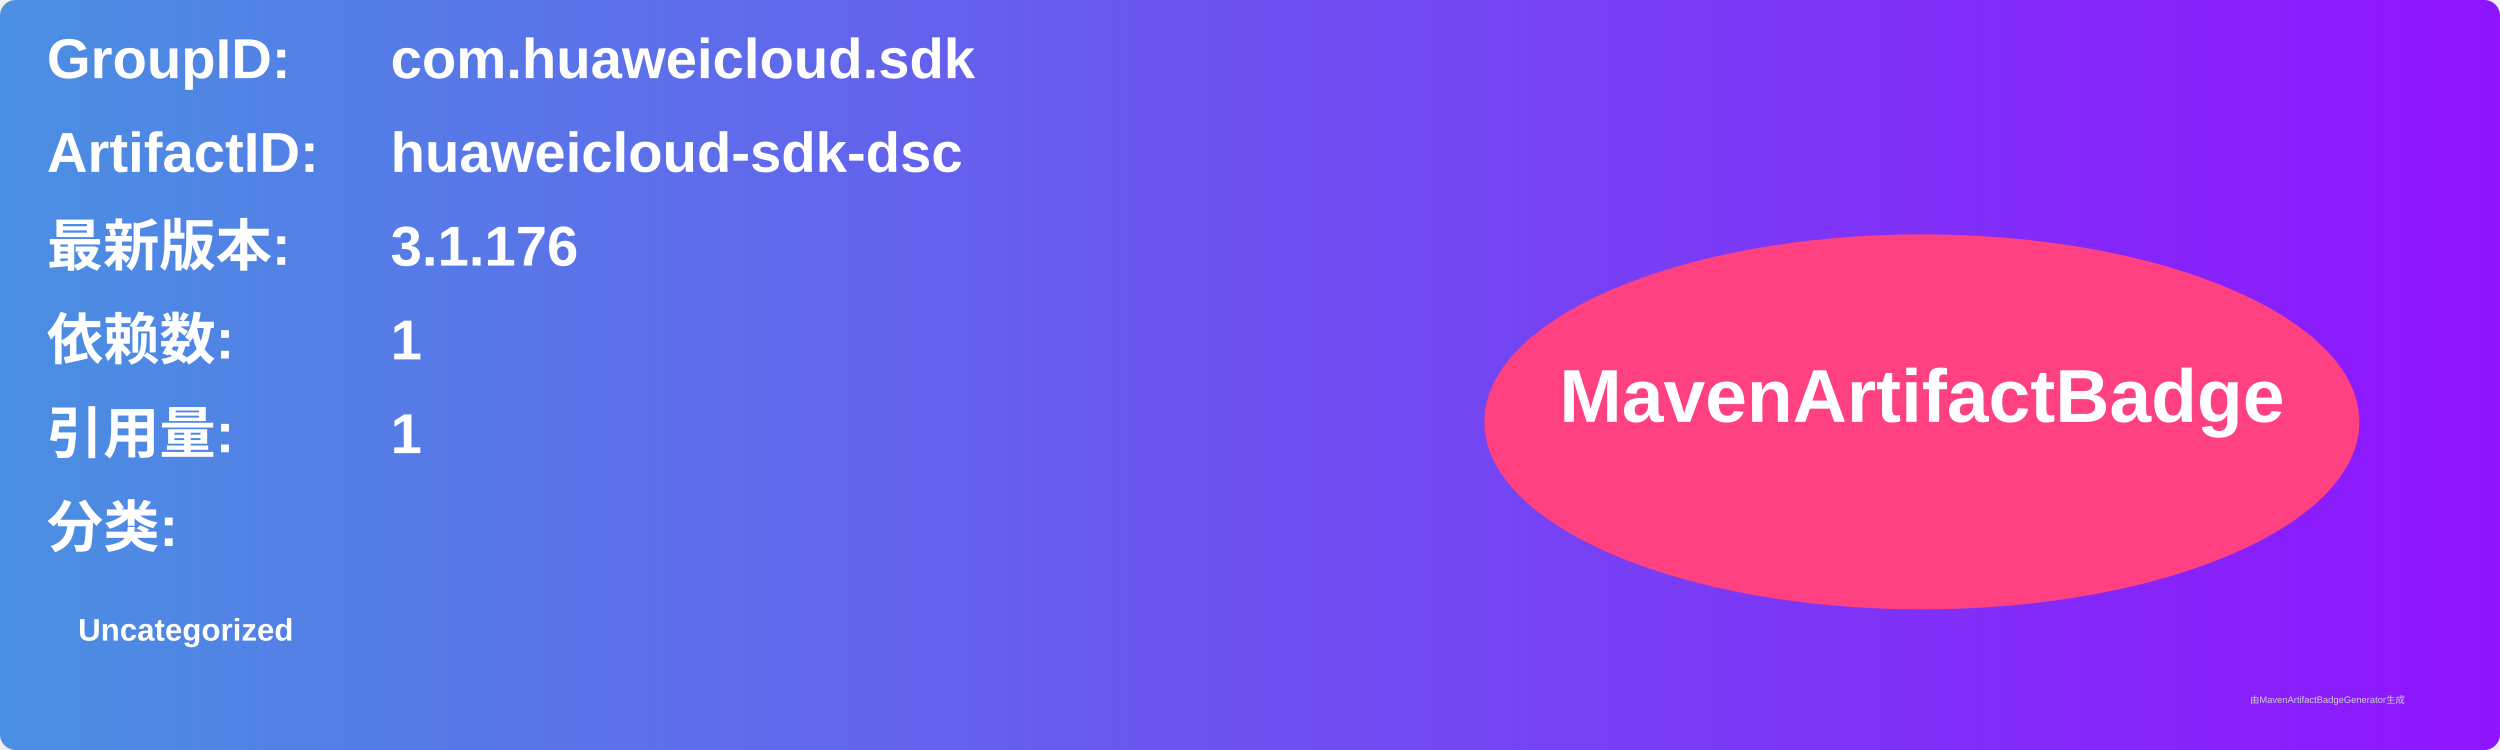
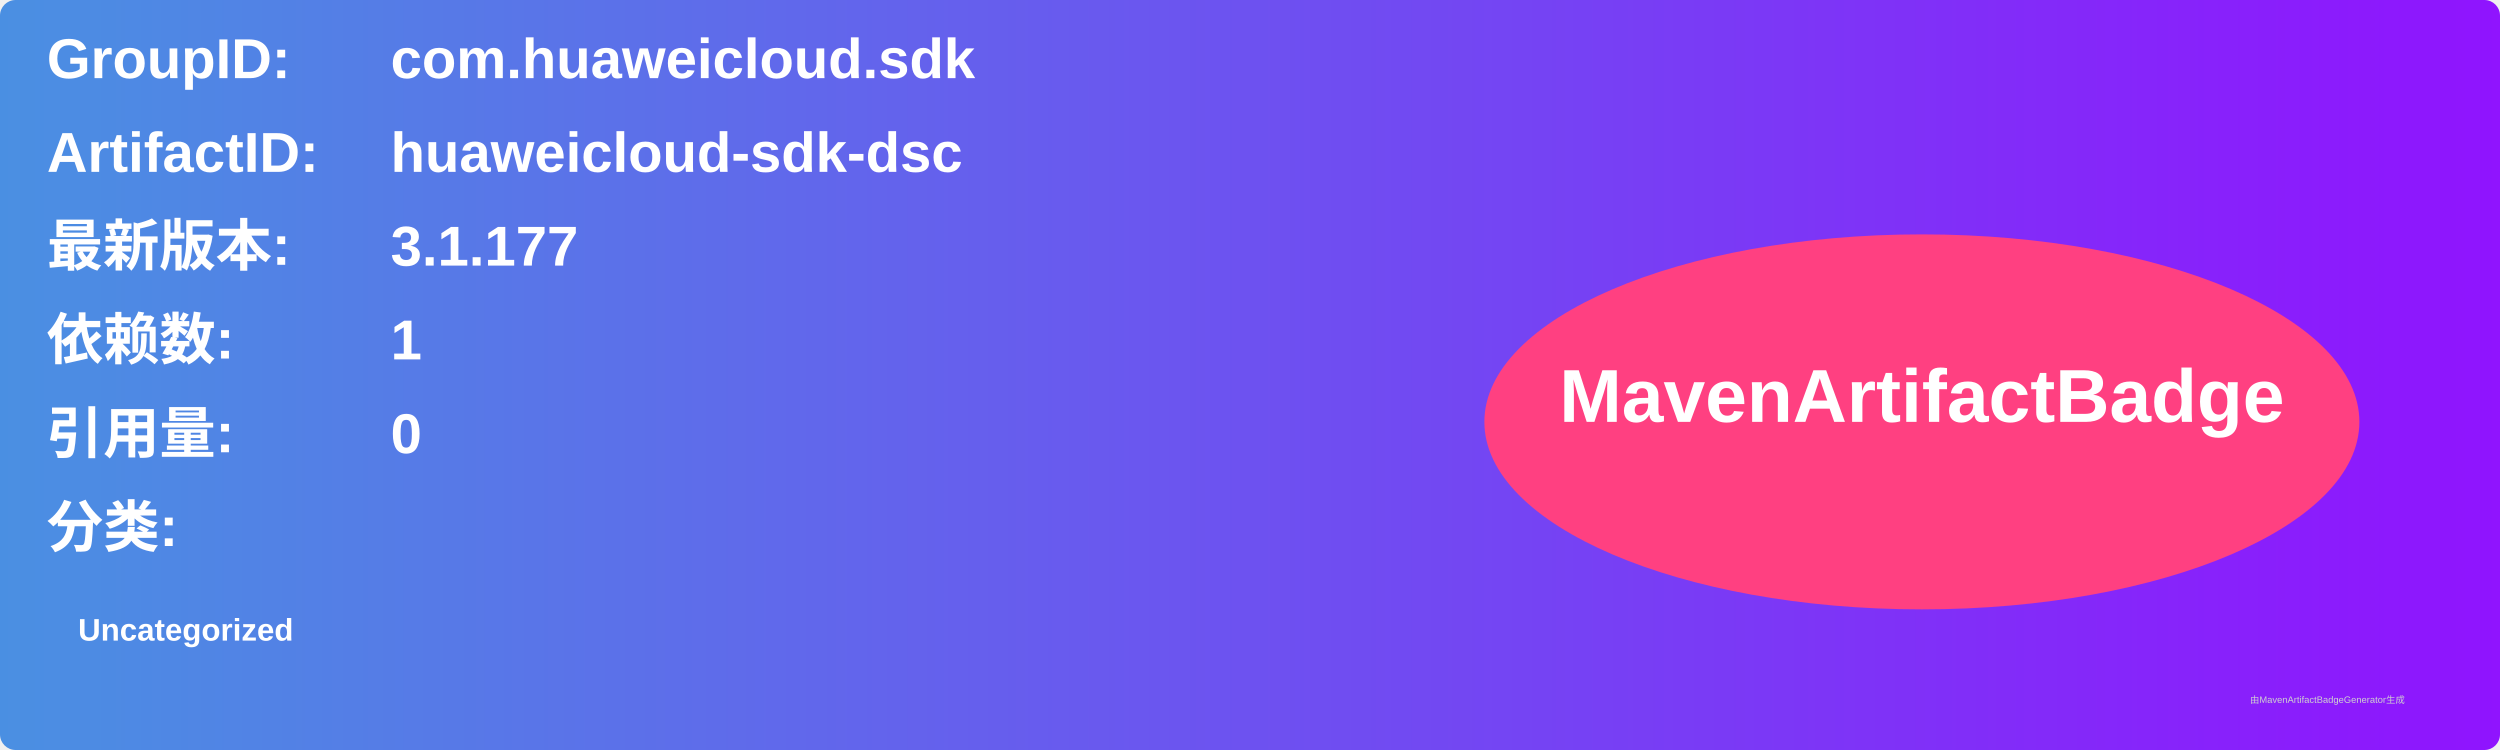
<svg xmlns="http://www.w3.org/2000/svg" width="800" height="240" viewBox="0 0 800 240">
  <linearGradient id="grad" x1="0%" y1="0%" x2="100%" y2="0%">
    <stop offset="0%" stop-color="#4a90e2" />
    <stop offset="100%" stop-color="#9013fe" />
  </linearGradient>
  <rect width="100%" height="100%" rx="5" ry="5" fill="url(#grad)" />
  <g transform="translate(15, 15)">
    <text x="0" y="10" font-family="Arial" font-size="18" fill="white" font-weight="bold" width="260">GroupID:</text>
    <text x="110" y="10" font-family="Arial" font-size="18" fill="white" font-weight="bold" width="460">com.huaweicloud.sdk</text>
    <text x="0" y="40" font-family="Arial" font-size="18" fill="white" font-weight="bold" width="260">ArtifactID:</text>
    <text x="110" y="40" font-family="Arial" font-size="18" fill="white" font-weight="bold" width="460">huaweicloud-sdk-dsc</text>
    <text x="0" y="70" font-family="Arial" font-size="18" fill="white" font-weight="bold">最新版本:</text>
    <text x="110" y="70" font-family="Arial" font-size="18" fill="white" font-weight="bold">
-       <tspan font-weight="bold">3.1.176</tspan>
+       <tspan font-weight="bold">3.1.177</tspan>
    </text>
    <text x="0" y="100" font-family="Arial" font-size="18" fill="white" font-weight="bold">依赖数: </text>
    <text x="110" y="100" font-family="Arial" font-size="18" fill="white">
      <tspan font-weight="bold">1</tspan>
    </text>
    <text x="0" y="130" font-family="Arial" font-size="18" fill="white" font-weight="bold">引用量: </text>
    <text x="110" y="130" font-family="Arial" font-size="18" fill="white">
-       <tspan font-weight="bold">1</tspan>
+       <tspan font-weight="bold">0</tspan>
    </text>
    <text x="0" y="160" font-family="Arial" font-size="18" fill="white" font-weight="bold">分类:</text>
    <text x="10" y="190" font-family="Arial" font-size="10" fill="white">
      <tspan font-weight="bold">Uncategorized</tspan>
    </text>
    <ellipse cx="600" cy="120" rx="140" ry="60" fill="#ff4081" />
    <text x="600" y="120" text-anchor="middle" font-family="Arial" font-size="24" fill="white" font-weight="bold">MavenArtifactBadge</text>
  </g>
  <text x="720" y="225" font-family="Arial" font-size="3" fill="#d0d0d0">由MavenArtifactBadgeGenerator生成</text>
</svg>
